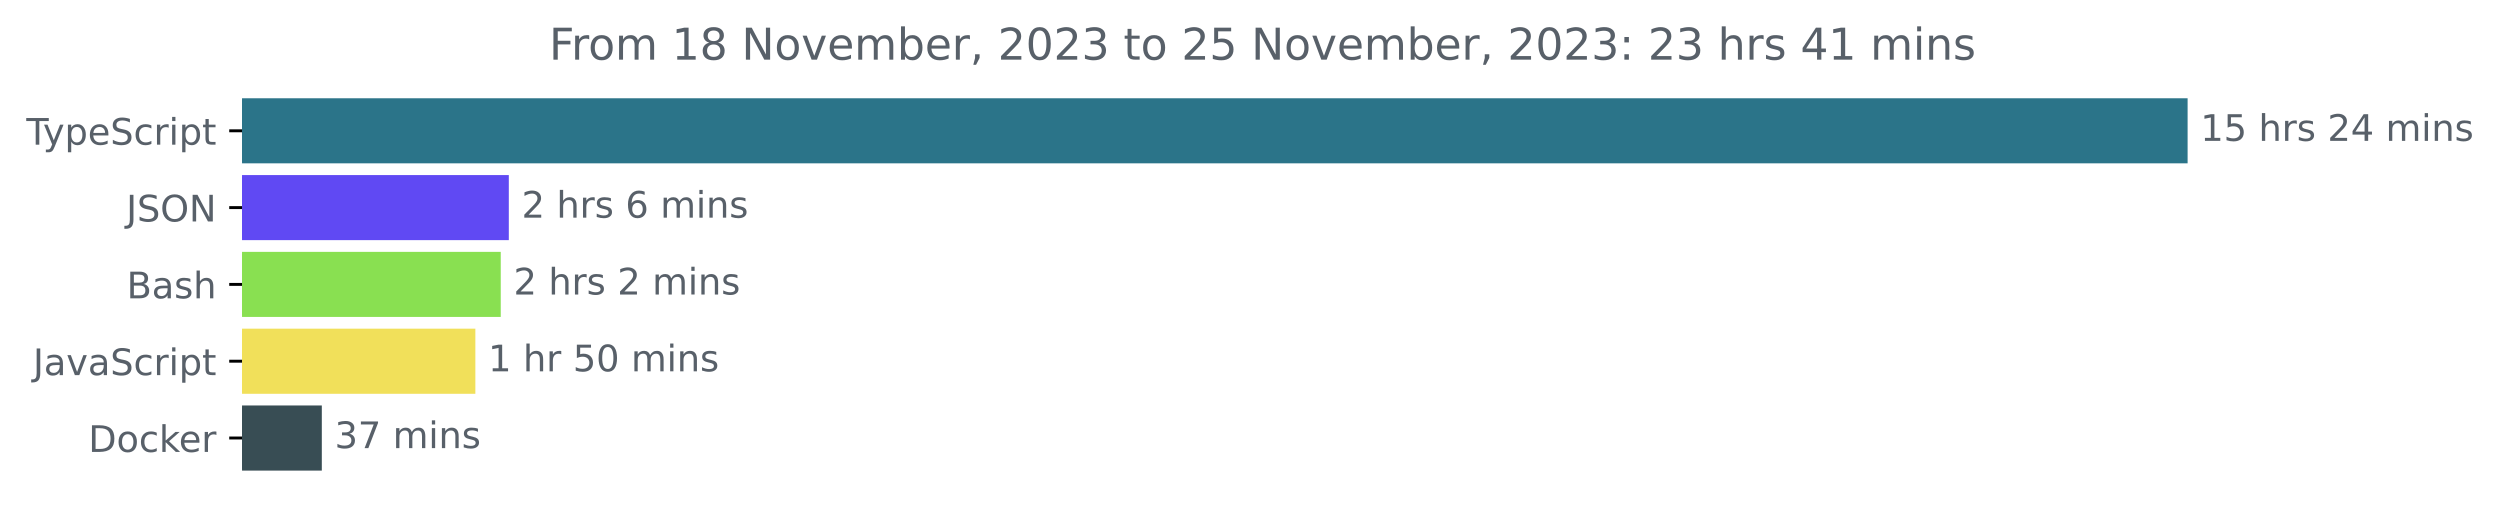
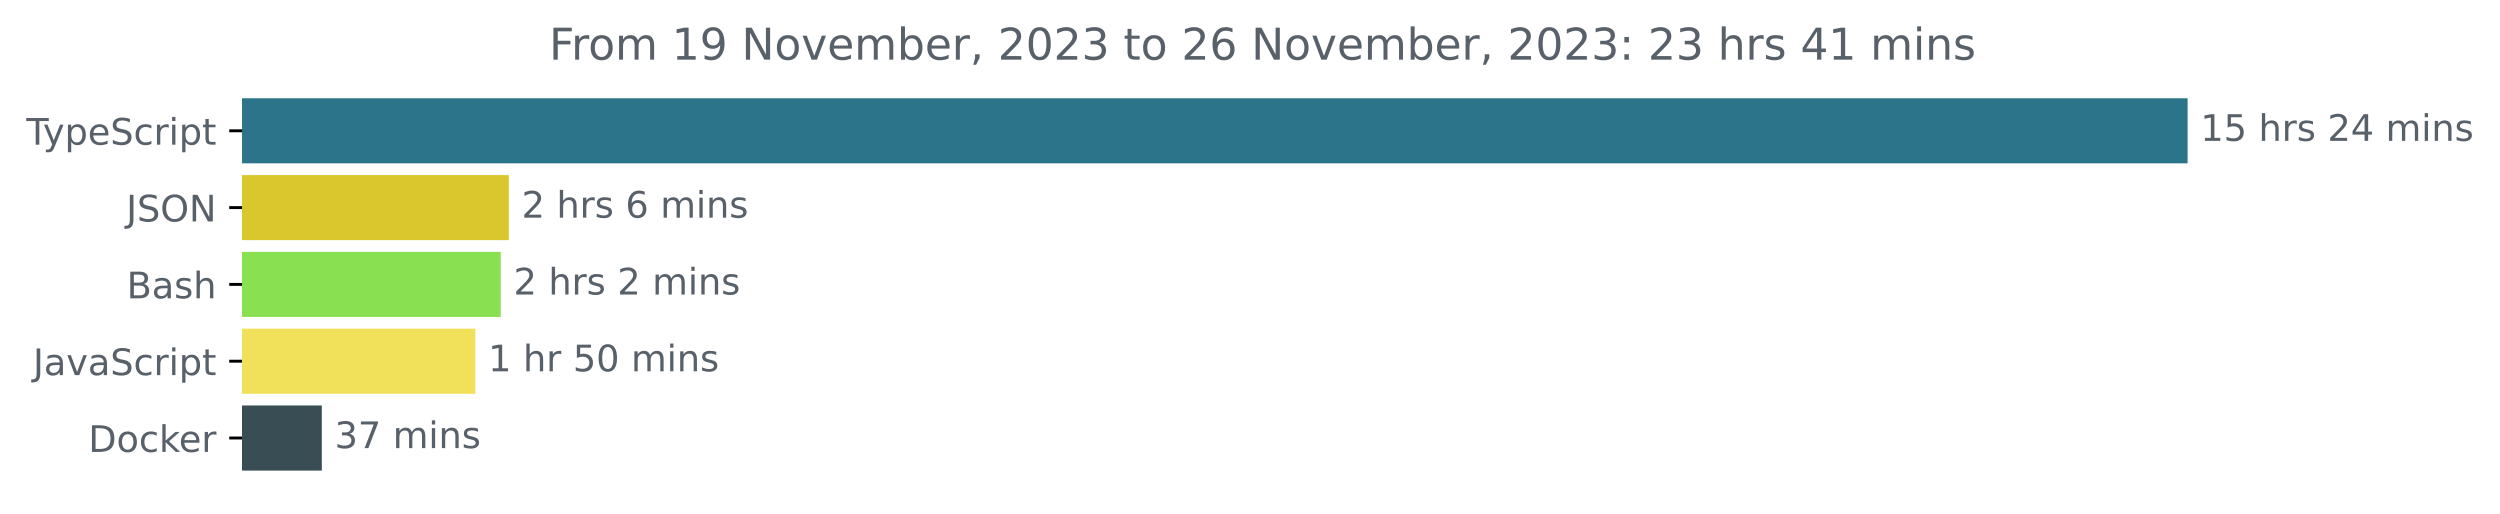
<svg xmlns="http://www.w3.org/2000/svg" xmlns:xlink="http://www.w3.org/1999/xlink" width="683.507pt" height="140.398pt" viewBox="0 0 683.507 140.398" version="1.1">
  <defs>
    <style type="text/css">*{stroke-linejoin: round; stroke-linecap: butt}</style>
  </defs>
  <g id="figure_1">
    <g id="patch_1">
      <path d="M -0 140.398  L 683.507 140.398  L 683.507 0  L -0 0  L -0 140.398  z " style="fill: none" />
    </g>
    <g id="axes_1">
      <g id="patch_2">
-         <path d="M 66.17 27.358  L 597.599 27.358  L 597.599 44.158  L 66.17 44.158  z " clip-path="url(#p2aaf7ec041)" style="fill: #2b7489; stroke: #2b7489; stroke-linejoin: miter" />
+         <path d="M 66.17 27.358  L 597.599 27.358  L 597.599 44.158  L 66.17 44.158  z " clip-path="url(#peecdbf924b)" style="fill: #2b7489; stroke: #2b7489; stroke-linejoin: miter" />
      </g>
      <g id="patch_3">
-         <path d="M 66.17 48.358  L 138.612 48.358  L 138.612 65.158  L 66.17 65.158  z " clip-path="url(#p2aaf7ec041)" style="fill: #6049f3; stroke: #6049f3; stroke-linejoin: miter" />
+         <path d="M 66.17 48.358  L 138.612 48.358  L 138.612 65.158  L 66.17 65.158  z " clip-path="url(#peecdbf924b)" style="fill: #dac72d; stroke: #dac72d; stroke-linejoin: miter" />
      </g>
      <g id="patch_4">
-         <path d="M 66.17 69.358  L 136.407 69.358  L 136.407 86.158  L 66.17 86.158  z " clip-path="url(#p2aaf7ec041)" style="fill: #89e051; stroke: #89e051; stroke-linejoin: miter" />
+         <path d="M 66.17 69.358  L 136.407 69.358  L 136.407 86.158  L 66.17 86.158  z " clip-path="url(#peecdbf924b)" style="fill: #89e051; stroke: #89e051; stroke-linejoin: miter" />
      </g>
      <g id="patch_5">
-         <path d="M 66.17 90.358  L 129.465 90.358  L 129.465 107.158  L 66.17 107.158  z " clip-path="url(#p2aaf7ec041)" style="fill: #f1e05a; stroke: #f1e05a; stroke-linejoin: miter" />
+         <path d="M 66.17 90.358  L 129.465 90.358  L 129.465 107.158  L 66.17 107.158  z " clip-path="url(#peecdbf924b)" style="fill: #f1e05a; stroke: #f1e05a; stroke-linejoin: miter" />
      </g>
      <g id="patch_6">
-         <path d="M 66.17 111.358  L 87.486 111.358  L 87.486 128.158  L 66.17 128.158  z " clip-path="url(#p2aaf7ec041)" style="fill: #384d54; stroke: #384d54; stroke-linejoin: miter" />
+         <path d="M 66.17 111.358  L 87.486 111.358  L 87.486 128.158  L 66.17 128.158  z " clip-path="url(#peecdbf924b)" style="fill: #384d54; stroke: #384d54; stroke-linejoin: miter" />
      </g>
      <g id="matplotlib.axis_1" />
      <g id="matplotlib.axis_2">
        <g id="ytick_1">
          <g id="line2d_1">
            <defs>
-               <path id="md1ec475661" d="M 0 0  L -3.5 0  " style="stroke: #000000; stroke-width: 0.8" />
+               <path id="m92f8e28c9b" d="M 0 0  L -3.5 0  " style="stroke: #000000; stroke-width: 0.8" />
            </defs>
            <g>
-               <use xlink:href="#md1ec475661" x="66.17" y="35.758" style="stroke: #000000; stroke-width: 0.8" />
+               <use xlink:href="#m92f8e28c9b" x="66.17" y="35.758" style="stroke: #000000; stroke-width: 0.8" />
            </g>
          </g>
          <g id="text_1">
            <g style="fill: #586069" transform="translate(7.2 39.55734)scale(0.1 -0.1)">
              <defs>
                <path id="DejaVuSans-54" d="M -19 4666  L 3928 4666  L 3928 4134  L 2272 4134  L 2272 0  L 1638 0  L 1638 4134  L -19 4134  L -19 4666  z " transform="scale(0.015625)" />
                <path id="DejaVuSans-79" d="M 2059 -325  Q 1816 -950 1584 -1140  Q 1353 -1331 966 -1331  L 506 -1331  L 506 -850  L 844 -850  Q 1081 -850 1212 -737  Q 1344 -625 1503 -206  L 1606 56  L 191 3500  L 800 3500  L 1894 763  L 2988 3500  L 3597 3500  L 2059 -325  z " transform="scale(0.015625)" />
                <path id="DejaVuSans-70" d="M 1159 525  L 1159 -1331  L 581 -1331  L 581 3500  L 1159 3500  L 1159 2969  Q 1341 3281 1617 3432  Q 1894 3584 2278 3584  Q 2916 3584 3314 3078  Q 3713 2572 3713 1747  Q 3713 922 3314 415  Q 2916 -91 2278 -91  Q 1894 -91 1617 61  Q 1341 213 1159 525  z M 3116 1747  Q 3116 2381 2855 2742  Q 2594 3103 2138 3103  Q 1681 3103 1420 2742  Q 1159 2381 1159 1747  Q 1159 1113 1420 752  Q 1681 391 2138 391  Q 2594 391 2855 752  Q 3116 1113 3116 1747  z " transform="scale(0.015625)" />
                <path id="DejaVuSans-65" d="M 3597 1894  L 3597 1613  L 953 1613  Q 991 1019 1311 708  Q 1631 397 2203 397  Q 2534 397 2845 478  Q 3156 559 3463 722  L 3463 178  Q 3153 47 2828 -22  Q 2503 -91 2169 -91  Q 1331 -91 842 396  Q 353 884 353 1716  Q 353 2575 817 3079  Q 1281 3584 2069 3584  Q 2775 3584 3186 3129  Q 3597 2675 3597 1894  z M 3022 2063  Q 3016 2534 2758 2815  Q 2500 3097 2075 3097  Q 1594 3097 1305 2825  Q 1016 2553 972 2059  L 3022 2063  z " transform="scale(0.015625)" />
                <path id="DejaVuSans-53" d="M 3425 4513  L 3425 3897  Q 3066 4069 2747 4153  Q 2428 4238 2131 4238  Q 1616 4238 1336 4038  Q 1056 3838 1056 3469  Q 1056 3159 1242 3001  Q 1428 2844 1947 2747  L 2328 2669  Q 3034 2534 3370 2195  Q 3706 1856 3706 1288  Q 3706 609 3251 259  Q 2797 -91 1919 -91  Q 1588 -91 1214 -16  Q 841 59 441 206  L 441 856  Q 825 641 1194 531  Q 1563 422 1919 422  Q 2459 422 2753 634  Q 3047 847 3047 1241  Q 3047 1584 2836 1778  Q 2625 1972 2144 2069  L 1759 2144  Q 1053 2284 737 2584  Q 422 2884 422 3419  Q 422 4038 858 4394  Q 1294 4750 2059 4750  Q 2388 4750 2728 4690  Q 3069 4631 3425 4513  z " transform="scale(0.015625)" />
                <path id="DejaVuSans-63" d="M 3122 3366  L 3122 2828  Q 2878 2963 2633 3030  Q 2388 3097 2138 3097  Q 1578 3097 1268 2742  Q 959 2388 959 1747  Q 959 1106 1268 751  Q 1578 397 2138 397  Q 2388 397 2633 464  Q 2878 531 3122 666  L 3122 134  Q 2881 22 2623 -34  Q 2366 -91 2075 -91  Q 1284 -91 818 406  Q 353 903 353 1747  Q 353 2603 823 3093  Q 1294 3584 2113 3584  Q 2378 3584 2631 3529  Q 2884 3475 3122 3366  z " transform="scale(0.015625)" />
                <path id="DejaVuSans-72" d="M 2631 2963  Q 2534 3019 2420 3045  Q 2306 3072 2169 3072  Q 1681 3072 1420 2755  Q 1159 2438 1159 1844  L 1159 0  L 581 0  L 581 3500  L 1159 3500  L 1159 2956  Q 1341 3275 1631 3429  Q 1922 3584 2338 3584  Q 2397 3584 2469 3576  Q 2541 3569 2628 3553  L 2631 2963  z " transform="scale(0.015625)" />
                <path id="DejaVuSans-69" d="M 603 3500  L 1178 3500  L 1178 0  L 603 0  L 603 3500  z M 603 4863  L 1178 4863  L 1178 4134  L 603 4134  L 603 4863  z " transform="scale(0.015625)" />
                <path id="DejaVuSans-74" d="M 1172 4494  L 1172 3500  L 2356 3500  L 2356 3053  L 1172 3053  L 1172 1153  Q 1172 725 1289 603  Q 1406 481 1766 481  L 2356 481  L 2356 0  L 1766 0  Q 1100 0 847 248  Q 594 497 594 1153  L 594 3053  L 172 3053  L 172 3500  L 594 3500  L 594 4494  L 1172 4494  z " transform="scale(0.015625)" />
              </defs>
              <use xlink:href="#DejaVuSans-54" />
              <use xlink:href="#DejaVuSans-79" x="45.459" />
              <use xlink:href="#DejaVuSans-70" x="104.639" />
              <use xlink:href="#DejaVuSans-65" x="168.115" />
              <use xlink:href="#DejaVuSans-53" x="229.639" />
              <use xlink:href="#DejaVuSans-63" x="293.115" />
              <use xlink:href="#DejaVuSans-72" x="348.096" />
              <use xlink:href="#DejaVuSans-69" x="389.209" />
              <use xlink:href="#DejaVuSans-70" x="416.992" />
              <use xlink:href="#DejaVuSans-74" x="480.469" />
            </g>
          </g>
        </g>
        <g id="ytick_2">
          <g id="line2d_2">
            <g>
-               <use xlink:href="#md1ec475661" x="66.17" y="56.758" style="stroke: #000000; stroke-width: 0.8" />
+               <use xlink:href="#m92f8e28c9b" x="66.17" y="56.758" style="stroke: #000000; stroke-width: 0.8" />
            </g>
          </g>
          <g id="text_2">
            <g style="fill: #586069" transform="translate(34.51875 60.55734)scale(0.1 -0.1)">
              <defs>
                <path id="DejaVuSans-4a" d="M 628 4666  L 1259 4666  L 1259 325  Q 1259 -519 939 -900  Q 619 -1281 -91 -1281  L -331 -1281  L -331 -750  L -134 -750  Q 284 -750 456 -515  Q 628 -281 628 325  L 628 4666  z " transform="scale(0.015625)" />
                <path id="DejaVuSans-4f" d="M 2522 4238  Q 1834 4238 1429 3725  Q 1025 3213 1025 2328  Q 1025 1447 1429 934  Q 1834 422 2522 422  Q 3209 422 3611 934  Q 4013 1447 4013 2328  Q 4013 3213 3611 3725  Q 3209 4238 2522 4238  z M 2522 4750  Q 3503 4750 4090 4092  Q 4678 3434 4678 2328  Q 4678 1225 4090 567  Q 3503 -91 2522 -91  Q 1538 -91 948 565  Q 359 1222 359 2328  Q 359 3434 948 4092  Q 1538 4750 2522 4750  z " transform="scale(0.015625)" />
                <path id="DejaVuSans-4e" d="M 628 4666  L 1478 4666  L 3547 763  L 3547 4666  L 4159 4666  L 4159 0  L 3309 0  L 1241 3903  L 1241 0  L 628 0  L 628 4666  z " transform="scale(0.015625)" />
              </defs>
              <use xlink:href="#DejaVuSans-4a" />
              <use xlink:href="#DejaVuSans-53" x="29.492" />
              <use xlink:href="#DejaVuSans-4f" x="92.969" />
              <use xlink:href="#DejaVuSans-4e" x="171.68" />
            </g>
          </g>
        </g>
        <g id="ytick_3">
          <g id="line2d_3">
            <g>
-               <use xlink:href="#md1ec475661" x="66.17" y="77.758" style="stroke: #000000; stroke-width: 0.8" />
+               <use xlink:href="#m92f8e28c9b" x="66.17" y="77.758" style="stroke: #000000; stroke-width: 0.8" />
            </g>
          </g>
          <g id="text_3">
            <g style="fill: #586069" transform="translate(34.63437 81.55734)scale(0.1 -0.1)">
              <defs>
                <path id="DejaVuSans-42" d="M 1259 2228  L 1259 519  L 2272 519  Q 2781 519 3026 730  Q 3272 941 3272 1375  Q 3272 1813 3026 2020  Q 2781 2228 2272 2228  L 1259 2228  z M 1259 4147  L 1259 2741  L 2194 2741  Q 2656 2741 2882 2914  Q 3109 3088 3109 3444  Q 3109 3797 2882 3972  Q 2656 4147 2194 4147  L 1259 4147  z M 628 4666  L 2241 4666  Q 2963 4666 3353 4366  Q 3744 4066 3744 3513  Q 3744 3084 3544 2831  Q 3344 2578 2956 2516  Q 3422 2416 3680 2098  Q 3938 1781 3938 1306  Q 3938 681 3513 340  Q 3088 0 2303 0  L 628 0  L 628 4666  z " transform="scale(0.015625)" />
                <path id="DejaVuSans-61" d="M 2194 1759  Q 1497 1759 1228 1600  Q 959 1441 959 1056  Q 959 750 1161 570  Q 1363 391 1709 391  Q 2188 391 2477 730  Q 2766 1069 2766 1631  L 2766 1759  L 2194 1759  z M 3341 1997  L 3341 0  L 2766 0  L 2766 531  Q 2569 213 2275 61  Q 1981 -91 1556 -91  Q 1019 -91 701 211  Q 384 513 384 1019  Q 384 1609 779 1909  Q 1175 2209 1959 2209  L 2766 2209  L 2766 2266  Q 2766 2663 2505 2880  Q 2244 3097 1772 3097  Q 1472 3097 1187 3025  Q 903 2953 641 2809  L 641 3341  Q 956 3463 1253 3523  Q 1550 3584 1831 3584  Q 2591 3584 2966 3190  Q 3341 2797 3341 1997  z " transform="scale(0.015625)" />
                <path id="DejaVuSans-73" d="M 2834 3397  L 2834 2853  Q 2591 2978 2328 3040  Q 2066 3103 1784 3103  Q 1356 3103 1142 2972  Q 928 2841 928 2578  Q 928 2378 1081 2264  Q 1234 2150 1697 2047  L 1894 2003  Q 2506 1872 2764 1633  Q 3022 1394 3022 966  Q 3022 478 2636 193  Q 2250 -91 1575 -91  Q 1294 -91 989 -36  Q 684 19 347 128  L 347 722  Q 666 556 975 473  Q 1284 391 1588 391  Q 1994 391 2212 530  Q 2431 669 2431 922  Q 2431 1156 2273 1281  Q 2116 1406 1581 1522  L 1381 1569  Q 847 1681 609 1914  Q 372 2147 372 2553  Q 372 3047 722 3315  Q 1072 3584 1716 3584  Q 2034 3584 2315 3537  Q 2597 3491 2834 3397  z " transform="scale(0.015625)" />
                <path id="DejaVuSans-68" d="M 3513 2113  L 3513 0  L 2938 0  L 2938 2094  Q 2938 2591 2744 2837  Q 2550 3084 2163 3084  Q 1697 3084 1428 2787  Q 1159 2491 1159 1978  L 1159 0  L 581 0  L 581 4863  L 1159 4863  L 1159 2956  Q 1366 3272 1645 3428  Q 1925 3584 2291 3584  Q 2894 3584 3203 3211  Q 3513 2838 3513 2113  z " transform="scale(0.015625)" />
              </defs>
              <use xlink:href="#DejaVuSans-42" />
              <use xlink:href="#DejaVuSans-61" x="68.604" />
              <use xlink:href="#DejaVuSans-73" x="129.883" />
              <use xlink:href="#DejaVuSans-68" x="181.982" />
            </g>
          </g>
        </g>
        <g id="ytick_4">
          <g id="line2d_4">
            <g>
-               <use xlink:href="#md1ec475661" x="66.17" y="98.758" style="stroke: #000000; stroke-width: 0.8" />
+               <use xlink:href="#m92f8e28c9b" x="66.17" y="98.758" style="stroke: #000000; stroke-width: 0.8" />
            </g>
          </g>
          <g id="text_4">
            <g style="fill: #586069" transform="translate(9.040625 102.5573)scale(0.1 -0.1)">
              <defs>
                <path id="DejaVuSans-76" d="M 191 3500  L 800 3500  L 1894 563  L 2988 3500  L 3597 3500  L 2284 0  L 1503 0  L 191 3500  z " transform="scale(0.015625)" />
              </defs>
              <use xlink:href="#DejaVuSans-4a" />
              <use xlink:href="#DejaVuSans-61" x="29.492" />
              <use xlink:href="#DejaVuSans-76" x="90.771" />
              <use xlink:href="#DejaVuSans-61" x="149.951" />
              <use xlink:href="#DejaVuSans-53" x="211.23" />
              <use xlink:href="#DejaVuSans-63" x="274.707" />
              <use xlink:href="#DejaVuSans-72" x="329.688" />
              <use xlink:href="#DejaVuSans-69" x="370.801" />
              <use xlink:href="#DejaVuSans-70" x="398.584" />
              <use xlink:href="#DejaVuSans-74" x="462.061" />
            </g>
          </g>
        </g>
        <g id="ytick_5">
          <g id="line2d_5">
            <g>
-               <use xlink:href="#md1ec475661" x="66.17" y="119.758" style="stroke: #000000; stroke-width: 0.8" />
+               <use xlink:href="#m92f8e28c9b" x="66.17" y="119.758" style="stroke: #000000; stroke-width: 0.8" />
            </g>
          </g>
          <g id="text_5">
            <g style="fill: #586069" transform="translate(24.16094 123.5573)scale(0.1 -0.1)">
              <defs>
                <path id="DejaVuSans-44" d="M 1259 4147  L 1259 519  L 2022 519  Q 2988 519 3436 956  Q 3884 1394 3884 2338  Q 3884 3275 3436 3711  Q 2988 4147 2022 4147  L 1259 4147  z M 628 4666  L 1925 4666  Q 3281 4666 3915 4102  Q 4550 3538 4550 2338  Q 4550 1131 3912 565  Q 3275 0 1925 0  L 628 0  L 628 4666  z " transform="scale(0.015625)" />
                <path id="DejaVuSans-6f" d="M 1959 3097  Q 1497 3097 1228 2736  Q 959 2375 959 1747  Q 959 1119 1226 758  Q 1494 397 1959 397  Q 2419 397 2687 759  Q 2956 1122 2956 1747  Q 2956 2369 2687 2733  Q 2419 3097 1959 3097  z M 1959 3584  Q 2709 3584 3137 3096  Q 3566 2609 3566 1747  Q 3566 888 3137 398  Q 2709 -91 1959 -91  Q 1206 -91 779 398  Q 353 888 353 1747  Q 353 2609 779 3096  Q 1206 3584 1959 3584  z " transform="scale(0.015625)" />
                <path id="DejaVuSans-6b" d="M 581 4863  L 1159 4863  L 1159 1991  L 2875 3500  L 3609 3500  L 1753 1863  L 3688 0  L 2938 0  L 1159 1709  L 1159 0  L 581 0  L 581 4863  z " transform="scale(0.015625)" />
              </defs>
              <use xlink:href="#DejaVuSans-44" />
              <use xlink:href="#DejaVuSans-6f" x="77.002" />
              <use xlink:href="#DejaVuSans-63" x="138.184" />
              <use xlink:href="#DejaVuSans-6b" x="193.164" />
              <use xlink:href="#DejaVuSans-65" x="247.449" />
              <use xlink:href="#DejaVuSans-72" x="308.973" />
            </g>
          </g>
        </g>
      </g>
      <g id="text_6">
        <g style="fill: #586069" transform="translate(601.5989 38.5175)scale(0.1 -0.1)">
          <defs>
            <path id="DejaVuSans-31" d="M 794 531  L 1825 531  L 1825 4091  L 703 3866  L 703 4441  L 1819 4666  L 2450 4666  L 2450 531  L 3481 531  L 3481 0  L 794 0  L 794 531  z " transform="scale(0.015625)" />
            <path id="DejaVuSans-35" d="M 691 4666  L 3169 4666  L 3169 4134  L 1269 4134  L 1269 2991  Q 1406 3038 1543 3061  Q 1681 3084 1819 3084  Q 2600 3084 3056 2656  Q 3513 2228 3513 1497  Q 3513 744 3044 326  Q 2575 -91 1722 -91  Q 1428 -91 1123 -41  Q 819 9 494 109  L 494 744  Q 775 591 1075 516  Q 1375 441 1709 441  Q 2250 441 2565 725  Q 2881 1009 2881 1497  Q 2881 1984 2565 2268  Q 2250 2553 1709 2553  Q 1456 2553 1204 2497  Q 953 2441 691 2322  L 691 4666  z " transform="scale(0.015625)" />
            <path id="DejaVuSans-20" transform="scale(0.015625)" />
            <path id="DejaVuSans-32" d="M 1228 531  L 3431 531  L 3431 0  L 469 0  L 469 531  Q 828 903 1448 1529  Q 2069 2156 2228 2338  Q 2531 2678 2651 2914  Q 2772 3150 2772 3378  Q 2772 3750 2511 3984  Q 2250 4219 1831 4219  Q 1534 4219 1204 4116  Q 875 4013 500 3803  L 500 4441  Q 881 4594 1212 4672  Q 1544 4750 1819 4750  Q 2544 4750 2975 4387  Q 3406 4025 3406 3419  Q 3406 3131 3298 2873  Q 3191 2616 2906 2266  Q 2828 2175 2409 1742  Q 1991 1309 1228 531  z " transform="scale(0.015625)" />
            <path id="DejaVuSans-34" d="M 2419 4116  L 825 1625  L 2419 1625  L 2419 4116  z M 2253 4666  L 3047 4666  L 3047 1625  L 3713 1625  L 3713 1100  L 3047 1100  L 3047 0  L 2419 0  L 2419 1100  L 313 1100  L 313 1709  L 2253 4666  z " transform="scale(0.015625)" />
            <path id="DejaVuSans-6d" d="M 3328 2828  Q 3544 3216 3844 3400  Q 4144 3584 4550 3584  Q 5097 3584 5394 3201  Q 5691 2819 5691 2113  L 5691 0  L 5113 0  L 5113 2094  Q 5113 2597 4934 2840  Q 4756 3084 4391 3084  Q 3944 3084 3684 2787  Q 3425 2491 3425 1978  L 3425 0  L 2847 0  L 2847 2094  Q 2847 2600 2669 2842  Q 2491 3084 2119 3084  Q 1678 3084 1418 2786  Q 1159 2488 1159 1978  L 1159 0  L 581 0  L 581 3500  L 1159 3500  L 1159 2956  Q 1356 3278 1631 3431  Q 1906 3584 2284 3584  Q 2666 3584 2933 3390  Q 3200 3197 3328 2828  z " transform="scale(0.015625)" />
            <path id="DejaVuSans-6e" d="M 3513 2113  L 3513 0  L 2938 0  L 2938 2094  Q 2938 2591 2744 2837  Q 2550 3084 2163 3084  Q 1697 3084 1428 2787  Q 1159 2491 1159 1978  L 1159 0  L 581 0  L 581 3500  L 1159 3500  L 1159 2956  Q 1366 3272 1645 3428  Q 1925 3584 2291 3584  Q 2894 3584 3203 3211  Q 3513 2838 3513 2113  z " transform="scale(0.015625)" />
          </defs>
          <use xlink:href="#DejaVuSans-31" />
          <use xlink:href="#DejaVuSans-35" x="63.623" />
          <use xlink:href="#DejaVuSans-20" x="127.246" />
          <use xlink:href="#DejaVuSans-68" x="159.033" />
          <use xlink:href="#DejaVuSans-72" x="222.412" />
          <use xlink:href="#DejaVuSans-73" x="263.525" />
          <use xlink:href="#DejaVuSans-20" x="315.625" />
          <use xlink:href="#DejaVuSans-32" x="347.412" />
          <use xlink:href="#DejaVuSans-34" x="411.035" />
          <use xlink:href="#DejaVuSans-20" x="474.658" />
          <use xlink:href="#DejaVuSans-6d" x="506.445" />
          <use xlink:href="#DejaVuSans-69" x="603.857" />
          <use xlink:href="#DejaVuSans-6e" x="631.641" />
          <use xlink:href="#DejaVuSans-73" x="695.02" />
        </g>
      </g>
      <g id="text_7">
        <g style="fill: #586069" transform="translate(142.6119 59.5175)scale(0.1 -0.1)">
          <defs>
            <path id="DejaVuSans-36" d="M 2113 2584  Q 1688 2584 1439 2293  Q 1191 2003 1191 1497  Q 1191 994 1439 701  Q 1688 409 2113 409  Q 2538 409 2786 701  Q 3034 994 3034 1497  Q 3034 2003 2786 2293  Q 2538 2584 2113 2584  z M 3366 4563  L 3366 3988  Q 3128 4100 2886 4159  Q 2644 4219 2406 4219  Q 1781 4219 1451 3797  Q 1122 3375 1075 2522  Q 1259 2794 1537 2939  Q 1816 3084 2150 3084  Q 2853 3084 3261 2657  Q 3669 2231 3669 1497  Q 3669 778 3244 343  Q 2819 -91 2113 -91  Q 1303 -91 875 529  Q 447 1150 447 2328  Q 447 3434 972 4092  Q 1497 4750 2381 4750  Q 2619 4750 2861 4703  Q 3103 4656 3366 4563  z " transform="scale(0.015625)" />
          </defs>
          <use xlink:href="#DejaVuSans-32" />
          <use xlink:href="#DejaVuSans-20" x="63.623" />
          <use xlink:href="#DejaVuSans-68" x="95.41" />
          <use xlink:href="#DejaVuSans-72" x="158.789" />
          <use xlink:href="#DejaVuSans-73" x="199.902" />
          <use xlink:href="#DejaVuSans-20" x="252.002" />
          <use xlink:href="#DejaVuSans-36" x="283.789" />
          <use xlink:href="#DejaVuSans-20" x="347.412" />
          <use xlink:href="#DejaVuSans-6d" x="379.199" />
          <use xlink:href="#DejaVuSans-69" x="476.611" />
          <use xlink:href="#DejaVuSans-6e" x="504.395" />
          <use xlink:href="#DejaVuSans-73" x="567.773" />
        </g>
      </g>
      <g id="text_8">
        <g style="fill: #586069" transform="translate(140.4068 80.5175)scale(0.1 -0.1)">
          <use xlink:href="#DejaVuSans-32" />
          <use xlink:href="#DejaVuSans-20" x="63.623" />
          <use xlink:href="#DejaVuSans-68" x="95.41" />
          <use xlink:href="#DejaVuSans-72" x="158.789" />
          <use xlink:href="#DejaVuSans-73" x="199.902" />
          <use xlink:href="#DejaVuSans-20" x="252.002" />
          <use xlink:href="#DejaVuSans-32" x="283.789" />
          <use xlink:href="#DejaVuSans-20" x="347.412" />
          <use xlink:href="#DejaVuSans-6d" x="379.199" />
          <use xlink:href="#DejaVuSans-69" x="476.611" />
          <use xlink:href="#DejaVuSans-6e" x="504.395" />
          <use xlink:href="#DejaVuSans-73" x="567.773" />
        </g>
      </g>
      <g id="text_9">
        <g style="fill: #586069" transform="translate(133.4648 101.5175)scale(0.1 -0.1)">
          <defs>
            <path id="DejaVuSans-30" d="M 2034 4250  Q 1547 4250 1301 3770  Q 1056 3291 1056 2328  Q 1056 1369 1301 889  Q 1547 409 2034 409  Q 2525 409 2770 889  Q 3016 1369 3016 2328  Q 3016 3291 2770 3770  Q 2525 4250 2034 4250  z M 2034 4750  Q 2819 4750 3233 4129  Q 3647 3509 3647 2328  Q 3647 1150 3233 529  Q 2819 -91 2034 -91  Q 1250 -91 836 529  Q 422 1150 422 2328  Q 422 3509 836 4129  Q 1250 4750 2034 4750  z " transform="scale(0.015625)" />
          </defs>
          <use xlink:href="#DejaVuSans-31" />
          <use xlink:href="#DejaVuSans-20" x="63.623" />
          <use xlink:href="#DejaVuSans-68" x="95.41" />
          <use xlink:href="#DejaVuSans-72" x="158.789" />
          <use xlink:href="#DejaVuSans-20" x="199.902" />
          <use xlink:href="#DejaVuSans-35" x="231.689" />
          <use xlink:href="#DejaVuSans-30" x="295.312" />
          <use xlink:href="#DejaVuSans-20" x="358.936" />
          <use xlink:href="#DejaVuSans-6d" x="390.723" />
          <use xlink:href="#DejaVuSans-69" x="488.135" />
          <use xlink:href="#DejaVuSans-6e" x="515.918" />
          <use xlink:href="#DejaVuSans-73" x="579.297" />
        </g>
      </g>
      <g id="text_10">
        <g style="fill: #586069" transform="translate(91.48626 122.5175)scale(0.1 -0.1)">
          <defs>
            <path id="DejaVuSans-33" d="M 2597 2516  Q 3050 2419 3304 2112  Q 3559 1806 3559 1356  Q 3559 666 3084 287  Q 2609 -91 1734 -91  Q 1441 -91 1130 -33  Q 819 25 488 141  L 488 750  Q 750 597 1062 519  Q 1375 441 1716 441  Q 2309 441 2620 675  Q 2931 909 2931 1356  Q 2931 1769 2642 2001  Q 2353 2234 1838 2234  L 1294 2234  L 1294 2753  L 1863 2753  Q 2328 2753 2575 2939  Q 2822 3125 2822 3475  Q 2822 3834 2567 4026  Q 2313 4219 1838 4219  Q 1578 4219 1281 4162  Q 984 4106 628 3988  L 628 4550  Q 988 4650 1302 4700  Q 1616 4750 1894 4750  Q 2613 4750 3031 4423  Q 3450 4097 3450 3541  Q 3450 3153 3228 2886  Q 3006 2619 2597 2516  z " transform="scale(0.015625)" />
            <path id="DejaVuSans-37" d="M 525 4666  L 3525 4666  L 3525 4397  L 1831 0  L 1172 0  L 2766 4134  L 525 4134  L 525 4666  z " transform="scale(0.015625)" />
          </defs>
          <use xlink:href="#DejaVuSans-33" />
          <use xlink:href="#DejaVuSans-37" x="63.623" />
          <use xlink:href="#DejaVuSans-20" x="127.246" />
          <use xlink:href="#DejaVuSans-6d" x="159.033" />
          <use xlink:href="#DejaVuSans-69" x="256.445" />
          <use xlink:href="#DejaVuSans-6e" x="284.229" />
          <use xlink:href="#DejaVuSans-73" x="347.607" />
        </g>
      </g>
      <g id="text_11">
        <g style="fill: #586069" transform="translate(150.1291 16.31812)scale(0.12 -0.12)">
          <defs>
            <path id="DejaVuSans-46" d="M 628 4666  L 3309 4666  L 3309 4134  L 1259 4134  L 1259 2759  L 3109 2759  L 3109 2228  L 1259 2228  L 1259 0  L 628 0  L 628 4666  z " transform="scale(0.015625)" />
-             <path id="DejaVuSans-38" d="M 2034 2216  Q 1584 2216 1326 1975  Q 1069 1734 1069 1313  Q 1069 891 1326 650  Q 1584 409 2034 409  Q 2484 409 2743 651  Q 3003 894 3003 1313  Q 3003 1734 2745 1975  Q 2488 2216 2034 2216  z M 1403 2484  Q 997 2584 770 2862  Q 544 3141 544 3541  Q 544 4100 942 4425  Q 1341 4750 2034 4750  Q 2731 4750 3128 4425  Q 3525 4100 3525 3541  Q 3525 3141 3298 2862  Q 3072 2584 2669 2484  Q 3125 2378 3379 2068  Q 3634 1759 3634 1313  Q 3634 634 3220 271  Q 2806 -91 2034 -91  Q 1263 -91 848 271  Q 434 634 434 1313  Q 434 1759 690 2068  Q 947 2378 1403 2484  z M 1172 3481  Q 1172 3119 1398 2916  Q 1625 2713 2034 2713  Q 2441 2713 2670 2916  Q 2900 3119 2900 3481  Q 2900 3844 2670 4047  Q 2441 4250 2034 4250  Q 1625 4250 1398 4047  Q 1172 3844 1172 3481  z " transform="scale(0.015625)" />
+             <path id="DejaVuSans-39" d="M 703 97  L 703 672  Q 941 559 1184 500  Q 1428 441 1663 441  Q 2288 441 2617 861  Q 2947 1281 2994 2138  Q 2813 1869 2534 1725  Q 2256 1581 1919 1581  Q 1219 1581 811 2004  Q 403 2428 403 3163  Q 403 3881 828 4315  Q 1253 4750 1959 4750  Q 2769 4750 3195 4129  Q 3622 3509 3622 2328  Q 3622 1225 3098 567  Q 2575 -91 1691 -91  Q 1453 -91 1209 -44  Q 966 3 703 97  z M 1959 2075  Q 2384 2075 2632 2365  Q 2881 2656 2881 3163  Q 2881 3666 2632 3958  Q 2384 4250 1959 4250  Q 1534 4250 1286 3958  Q 1038 3666 1038 3163  Q 1038 2656 1286 2365  Q 1534 2075 1959 2075  z " transform="scale(0.015625)" />
            <path id="DejaVuSans-62" d="M 3116 1747  Q 3116 2381 2855 2742  Q 2594 3103 2138 3103  Q 1681 3103 1420 2742  Q 1159 2381 1159 1747  Q 1159 1113 1420 752  Q 1681 391 2138 391  Q 2594 391 2855 752  Q 3116 1113 3116 1747  z M 1159 2969  Q 1341 3281 1617 3432  Q 1894 3584 2278 3584  Q 2916 3584 3314 3078  Q 3713 2572 3713 1747  Q 3713 922 3314 415  Q 2916 -91 2278 -91  Q 1894 -91 1617 61  Q 1341 213 1159 525  L 1159 0  L 581 0  L 581 4863  L 1159 4863  L 1159 2969  z " transform="scale(0.015625)" />
            <path id="DejaVuSans-2c" d="M 750 794  L 1409 794  L 1409 256  L 897 -744  L 494 -744  L 750 256  L 750 794  z " transform="scale(0.015625)" />
            <path id="DejaVuSans-3a" d="M 750 794  L 1409 794  L 1409 0  L 750 0  L 750 794  z M 750 3309  L 1409 3309  L 1409 2516  L 750 2516  L 750 3309  z " transform="scale(0.015625)" />
          </defs>
          <use xlink:href="#DejaVuSans-46" />
          <use xlink:href="#DejaVuSans-72" x="50.27" />
          <use xlink:href="#DejaVuSans-6f" x="89.133" />
          <use xlink:href="#DejaVuSans-6d" x="150.314" />
          <use xlink:href="#DejaVuSans-20" x="247.727" />
          <use xlink:href="#DejaVuSans-31" x="279.514" />
-           <use xlink:href="#DejaVuSans-38" x="343.137" />
+           <use xlink:href="#DejaVuSans-39" x="343.137" />
          <use xlink:href="#DejaVuSans-20" x="406.76" />
          <use xlink:href="#DejaVuSans-4e" x="438.547" />
          <use xlink:href="#DejaVuSans-6f" x="513.352" />
          <use xlink:href="#DejaVuSans-76" x="574.533" />
          <use xlink:href="#DejaVuSans-65" x="633.713" />
          <use xlink:href="#DejaVuSans-6d" x="695.236" />
          <use xlink:href="#DejaVuSans-62" x="792.648" />
          <use xlink:href="#DejaVuSans-65" x="856.125" />
          <use xlink:href="#DejaVuSans-72" x="917.648" />
          <use xlink:href="#DejaVuSans-2c" x="958.762" />
          <use xlink:href="#DejaVuSans-20" x="990.549" />
          <use xlink:href="#DejaVuSans-32" x="1022.336" />
          <use xlink:href="#DejaVuSans-30" x="1085.959" />
          <use xlink:href="#DejaVuSans-32" x="1149.582" />
          <use xlink:href="#DejaVuSans-33" x="1213.205" />
          <use xlink:href="#DejaVuSans-20" x="1276.828" />
          <use xlink:href="#DejaVuSans-74" x="1308.615" />
          <use xlink:href="#DejaVuSans-6f" x="1347.824" />
          <use xlink:href="#DejaVuSans-20" x="1409.006" />
          <use xlink:href="#DejaVuSans-32" x="1440.793" />
-           <use xlink:href="#DejaVuSans-35" x="1504.416" />
+           <use xlink:href="#DejaVuSans-36" x="1504.416" />
          <use xlink:href="#DejaVuSans-20" x="1568.039" />
          <use xlink:href="#DejaVuSans-4e" x="1599.826" />
          <use xlink:href="#DejaVuSans-6f" x="1674.631" />
          <use xlink:href="#DejaVuSans-76" x="1735.812" />
          <use xlink:href="#DejaVuSans-65" x="1794.992" />
          <use xlink:href="#DejaVuSans-6d" x="1856.516" />
          <use xlink:href="#DejaVuSans-62" x="1953.928" />
          <use xlink:href="#DejaVuSans-65" x="2017.404" />
          <use xlink:href="#DejaVuSans-72" x="2078.928" />
          <use xlink:href="#DejaVuSans-2c" x="2120.041" />
          <use xlink:href="#DejaVuSans-20" x="2151.828" />
          <use xlink:href="#DejaVuSans-32" x="2183.615" />
          <use xlink:href="#DejaVuSans-30" x="2247.238" />
          <use xlink:href="#DejaVuSans-32" x="2310.861" />
          <use xlink:href="#DejaVuSans-33" x="2374.484" />
          <use xlink:href="#DejaVuSans-3a" x="2438.107" />
          <use xlink:href="#DejaVuSans-20" x="2471.799" />
          <use xlink:href="#DejaVuSans-32" x="2503.586" />
          <use xlink:href="#DejaVuSans-33" x="2567.209" />
          <use xlink:href="#DejaVuSans-20" x="2630.832" />
          <use xlink:href="#DejaVuSans-68" x="2662.619" />
          <use xlink:href="#DejaVuSans-72" x="2725.998" />
          <use xlink:href="#DejaVuSans-73" x="2767.111" />
          <use xlink:href="#DejaVuSans-20" x="2819.211" />
          <use xlink:href="#DejaVuSans-34" x="2850.998" />
          <use xlink:href="#DejaVuSans-31" x="2914.621" />
          <use xlink:href="#DejaVuSans-20" x="2978.244" />
          <use xlink:href="#DejaVuSans-6d" x="3010.031" />
          <use xlink:href="#DejaVuSans-69" x="3107.443" />
          <use xlink:href="#DejaVuSans-6e" x="3135.227" />
          <use xlink:href="#DejaVuSans-73" x="3198.605" />
        </g>
      </g>
    </g>
  </g>
  <defs>
-     <clipPath id="p2aaf7ec041">
+     <clipPath id="peecdbf924b">
      <rect x="66.17" y="22.318" width="558" height="110.88" />
    </clipPath>
  </defs>
</svg>
